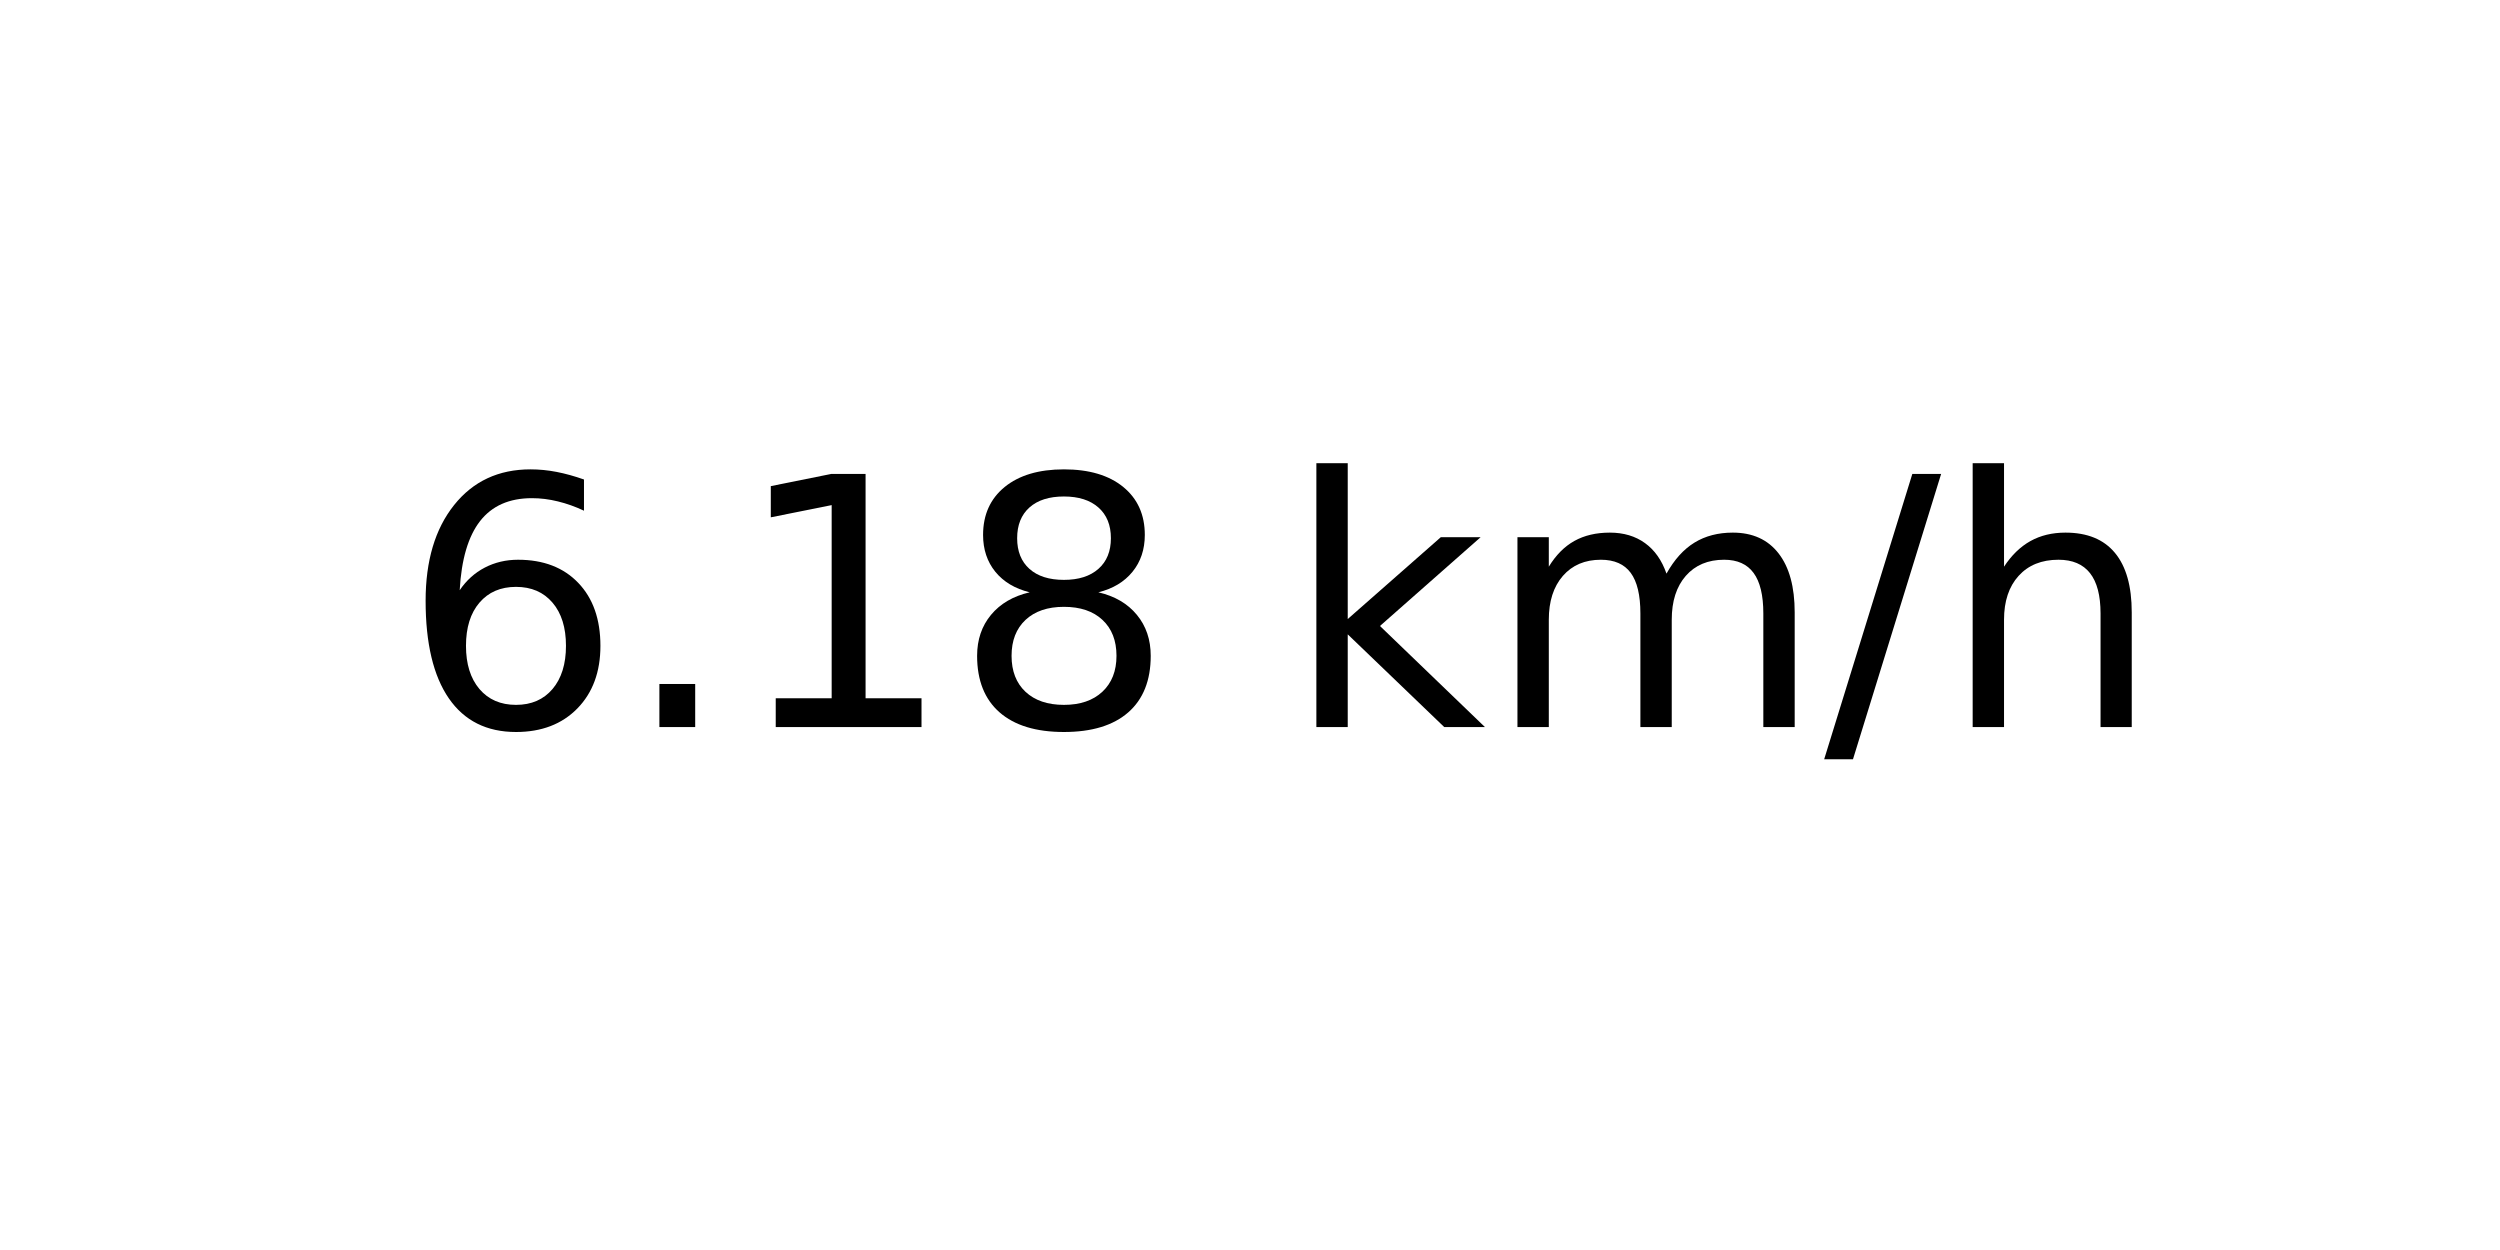
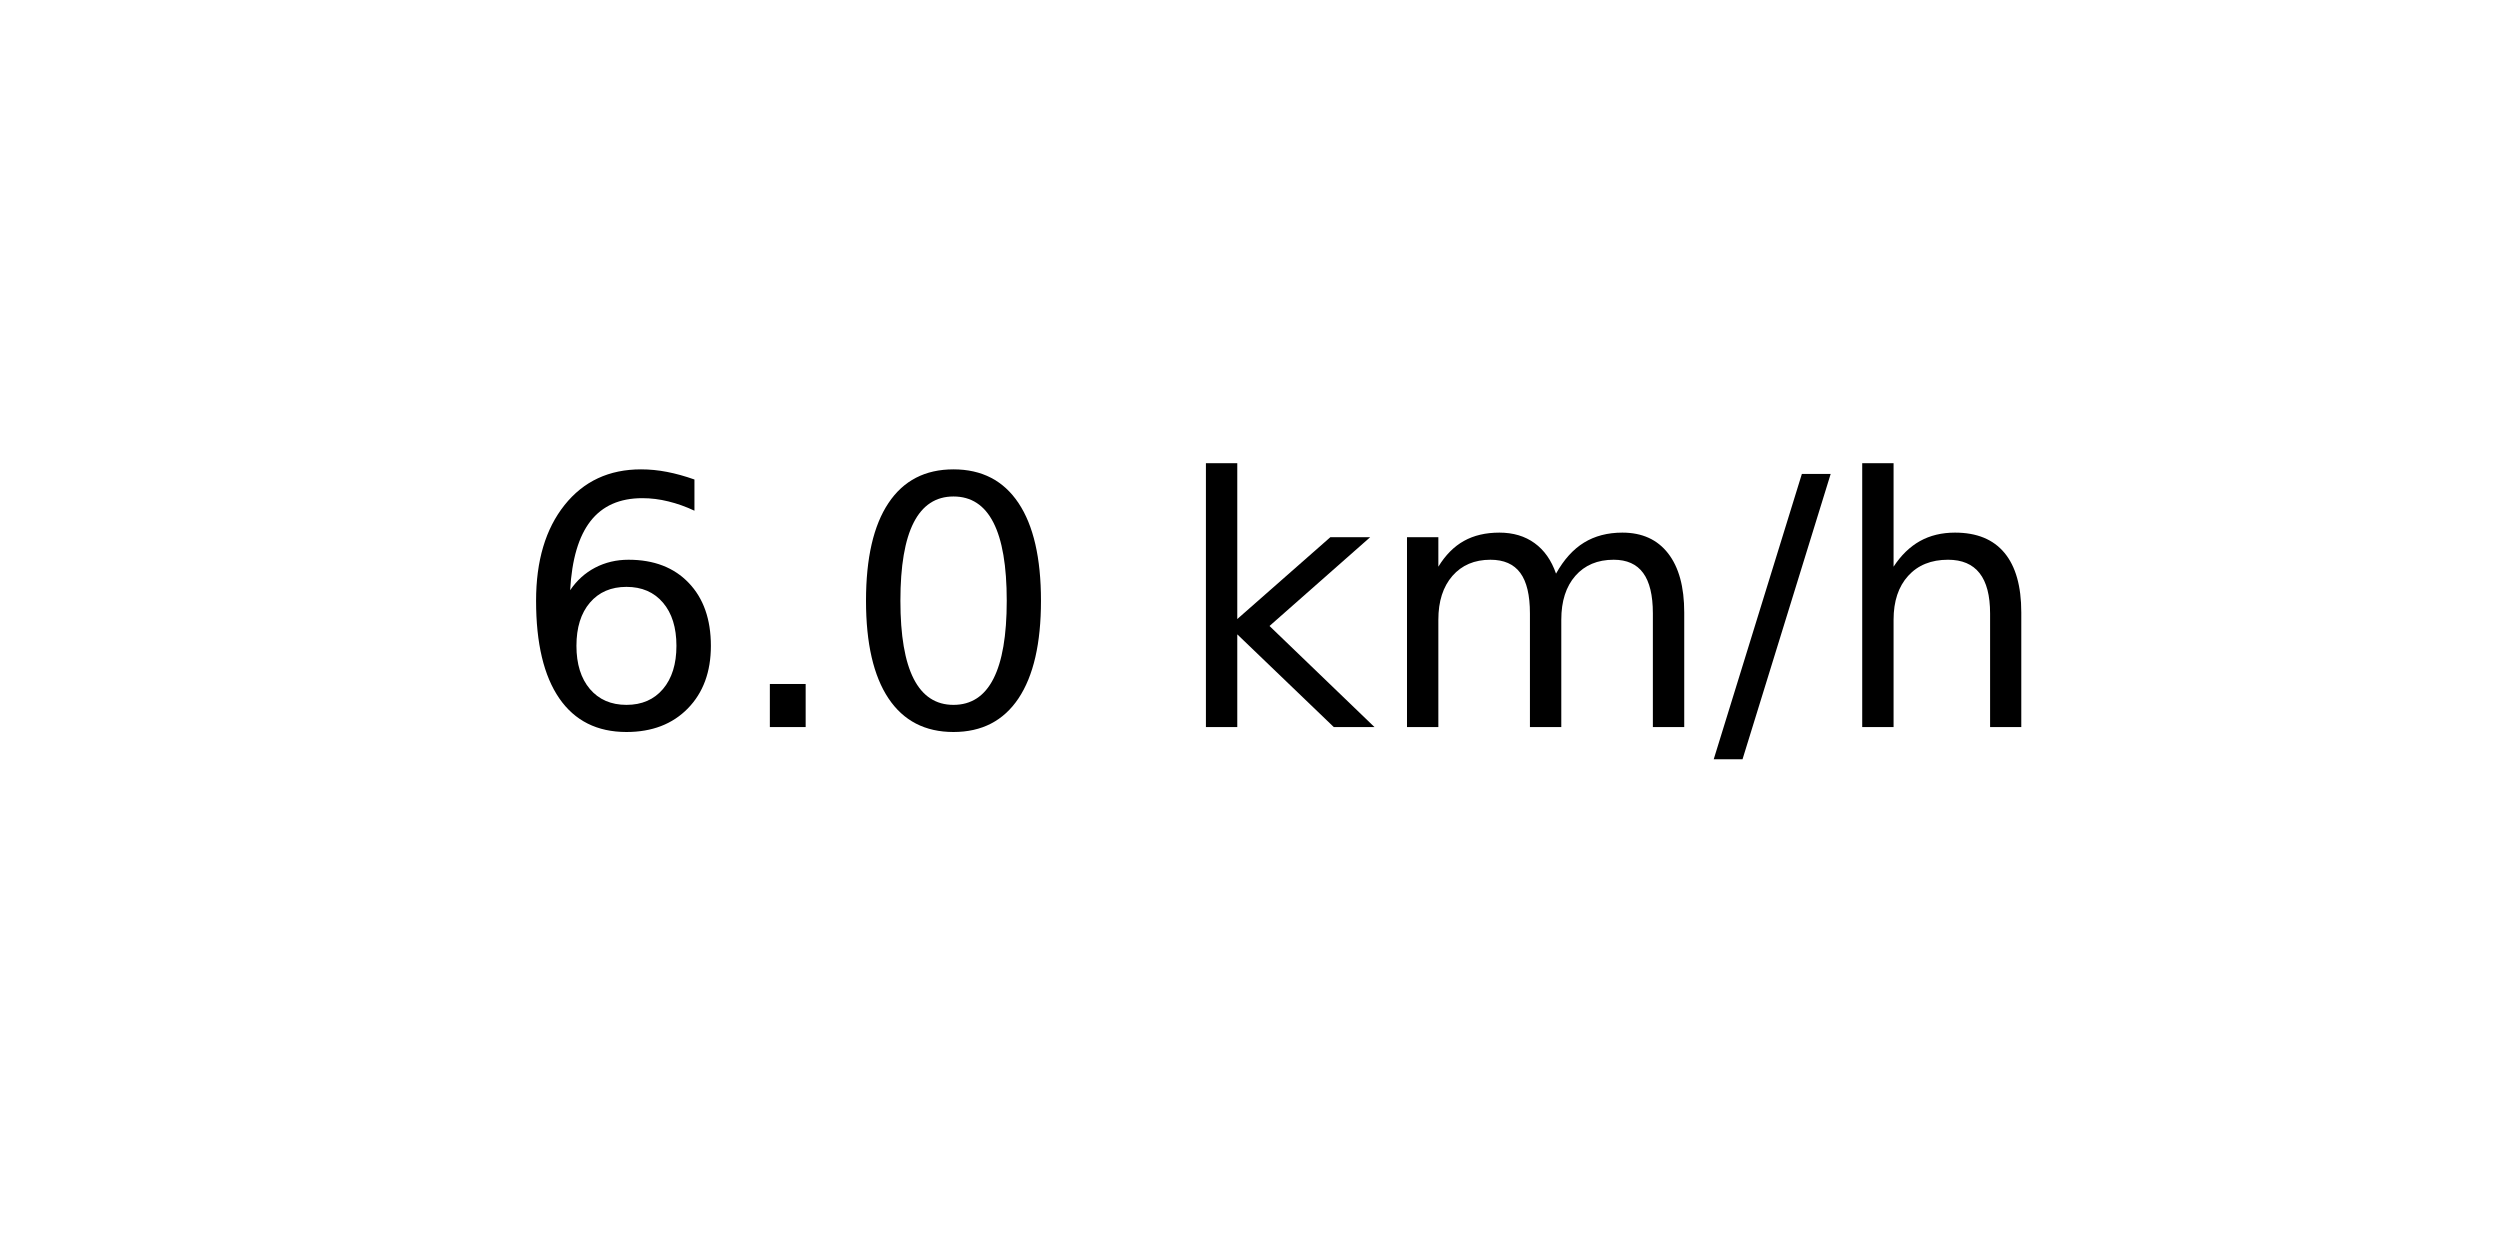
<svg xmlns="http://www.w3.org/2000/svg" xmlns:xlink="http://www.w3.org/1999/xlink" width="72pt" height="36pt" viewBox="0 0 72 36" version="1.1">
  <defs>
    <style type="text/css">*{stroke-linejoin: round; stroke-linecap: butt}</style>
  </defs>
  <g id="figure_1">
    <g id="axes_1">
      <g id="text_1">
-         <g transform="translate(11.55937 20.93937) scale(0.1 -0.1)">
+         <g transform="translate(14.74062 20.93937) scale(0.1 -0.1)">
          <defs>
            <path id="DejaVuSans-36" d="M 2113 2584  Q 1688 2584 1439 2293  Q 1191 2003 1191 1497  Q 1191 994 1439 701  Q 1688 409 2113 409  Q 2538 409 2786 701  Q 3034 994 3034 1497  Q 3034 2003 2786 2293  Q 2538 2584 2113 2584  z M 3366 4563  L 3366 3988  Q 3128 4100 2886 4159  Q 2644 4219 2406 4219  Q 1781 4219 1451 3797  Q 1122 3375 1075 2522  Q 1259 2794 1537 2939  Q 1816 3084 2150 3084  Q 2853 3084 3261 2657  Q 3669 2231 3669 1497  Q 3669 778 3244 343  Q 2819 -91 2113 -91  Q 1303 -91 875 529  Q 447 1150 447 2328  Q 447 3434 972 4092  Q 1497 4750 2381 4750  Q 2619 4750 2861 4703  Q 3103 4656 3366 4563  z " transform="scale(0.015625)" />
            <path id="DejaVuSans-2e" d="M 684 794  L 1344 794  L 1344 0  L 684 0  L 684 794  z " transform="scale(0.015625)" />
-             <path id="DejaVuSans-31" d="M 794 531  L 1825 531  L 1825 4091  L 703 3866  L 703 4441  L 1819 4666  L 2450 4666  L 2450 531  L 3481 531  L 3481 0  L 794 0  L 794 531  z " transform="scale(0.015625)" />
-             <path id="DejaVuSans-38" d="M 2034 2216  Q 1584 2216 1326 1975  Q 1069 1734 1069 1313  Q 1069 891 1326 650  Q 1584 409 2034 409  Q 2484 409 2743 651  Q 3003 894 3003 1313  Q 3003 1734 2745 1975  Q 2488 2216 2034 2216  z M 1403 2484  Q 997 2584 770 2862  Q 544 3141 544 3541  Q 544 4100 942 4425  Q 1341 4750 2034 4750  Q 2731 4750 3128 4425  Q 3525 4100 3525 3541  Q 3525 3141 3298 2862  Q 3072 2584 2669 2484  Q 3125 2378 3379 2068  Q 3634 1759 3634 1313  Q 3634 634 3220 271  Q 2806 -91 2034 -91  Q 1263 -91 848 271  Q 434 634 434 1313  Q 434 1759 690 2068  Q 947 2378 1403 2484  z M 1172 3481  Q 1172 3119 1398 2916  Q 1625 2713 2034 2713  Q 2441 2713 2670 2916  Q 2900 3119 2900 3481  Q 2900 3844 2670 4047  Q 2441 4250 2034 4250  Q 1625 4250 1398 4047  Q 1172 3844 1172 3481  z " transform="scale(0.015625)" />
+             <path id="DejaVuSans-30" d="M 2034 4250  Q 1547 4250 1301 3770  Q 1056 3291 1056 2328  Q 1056 1369 1301 889  Q 1547 409 2034 409  Q 2525 409 2770 889  Q 3016 1369 3016 2328  Q 3016 3291 2770 3770  Q 2525 4250 2034 4250  z M 2034 4750  Q 2819 4750 3233 4129  Q 3647 3509 3647 2328  Q 3647 1150 3233 529  Q 2819 -91 2034 -91  Q 1250 -91 836 529  Q 422 1150 422 2328  Q 422 3509 836 4129  Q 1250 4750 2034 4750  z " transform="scale(0.015625)" />
            <path id="DejaVuSans-20" transform="scale(0.015625)" />
            <path id="DejaVuSans-6b" d="M 581 4863  L 1159 4863  L 1159 1991  L 2875 3500  L 3609 3500  L 1753 1863  L 3688 0  L 2938 0  L 1159 1709  L 1159 0  L 581 0  L 581 4863  z " transform="scale(0.015625)" />
            <path id="DejaVuSans-6d" d="M 3328 2828  Q 3544 3216 3844 3400  Q 4144 3584 4550 3584  Q 5097 3584 5394 3201  Q 5691 2819 5691 2113  L 5691 0  L 5113 0  L 5113 2094  Q 5113 2597 4934 2840  Q 4756 3084 4391 3084  Q 3944 3084 3684 2787  Q 3425 2491 3425 1978  L 3425 0  L 2847 0  L 2847 2094  Q 2847 2600 2669 2842  Q 2491 3084 2119 3084  Q 1678 3084 1418 2786  Q 1159 2488 1159 1978  L 1159 0  L 581 0  L 581 3500  L 1159 3500  L 1159 2956  Q 1356 3278 1631 3431  Q 1906 3584 2284 3584  Q 2666 3584 2933 3390  Q 3200 3197 3328 2828  z " transform="scale(0.015625)" />
            <path id="DejaVuSans-2f" d="M 1625 4666  L 2156 4666  L 531 -594  L 0 -594  L 1625 4666  z " transform="scale(0.015625)" />
            <path id="DejaVuSans-68" d="M 3513 2113  L 3513 0  L 2938 0  L 2938 2094  Q 2938 2591 2744 2837  Q 2550 3084 2163 3084  Q 1697 3084 1428 2787  Q 1159 2491 1159 1978  L 1159 0  L 581 0  L 581 4863  L 1159 4863  L 1159 2956  Q 1366 3272 1645 3428  Q 1925 3584 2291 3584  Q 2894 3584 3203 3211  Q 3513 2838 3513 2113  z " transform="scale(0.015625)" />
          </defs>
          <use xlink:href="#DejaVuSans-36" />
          <use xlink:href="#DejaVuSans-2e" x="63.623" />
-           <use xlink:href="#DejaVuSans-31" x="95.41" />
-           <use xlink:href="#DejaVuSans-38" x="159.033" />
-           <use xlink:href="#DejaVuSans-20" x="222.656" />
-           <use xlink:href="#DejaVuSans-6b" x="254.443" />
-           <use xlink:href="#DejaVuSans-6d" x="312.354" />
-           <use xlink:href="#DejaVuSans-2f" x="409.766" />
-           <use xlink:href="#DejaVuSans-68" x="443.457" />
+           <use xlink:href="#DejaVuSans-30" x="95.41" />
+           <use xlink:href="#DejaVuSans-20" x="159.033" />
+           <use xlink:href="#DejaVuSans-6b" x="190.82" />
+           <use xlink:href="#DejaVuSans-6d" x="248.73" />
+           <use xlink:href="#DejaVuSans-2f" x="346.143" />
+           <use xlink:href="#DejaVuSans-68" x="379.834" />
        </g>
      </g>
    </g>
  </g>
</svg>
